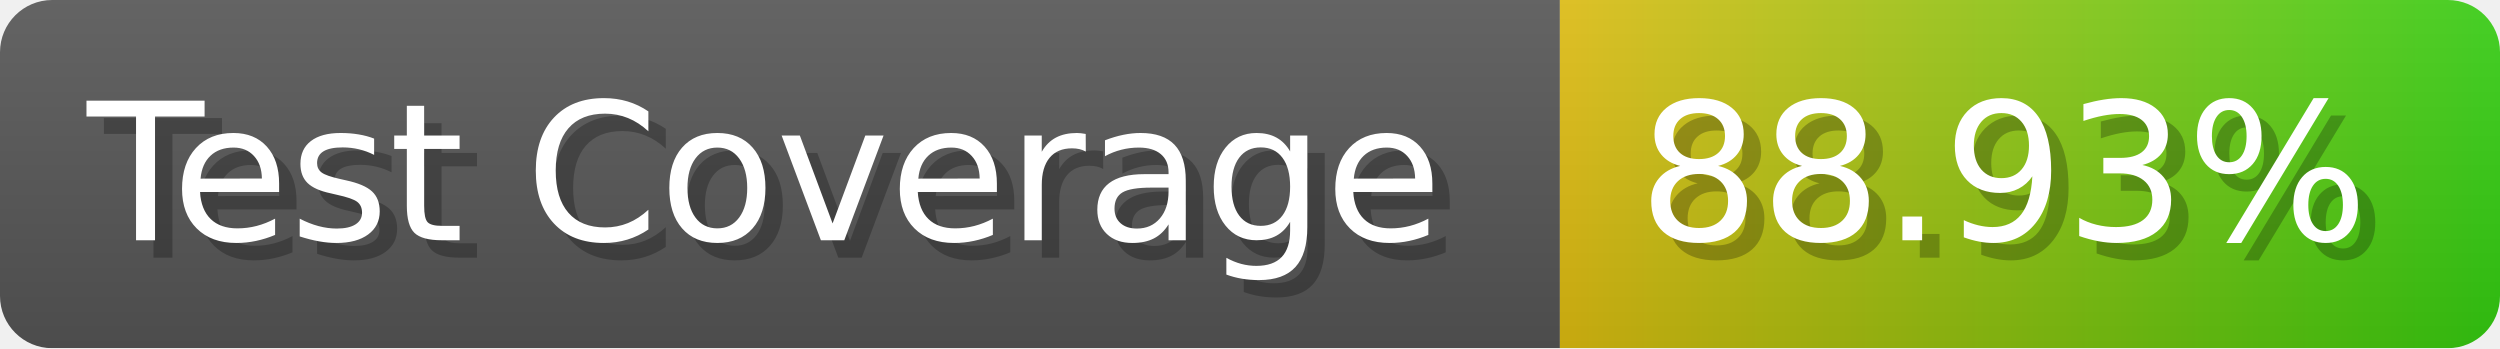
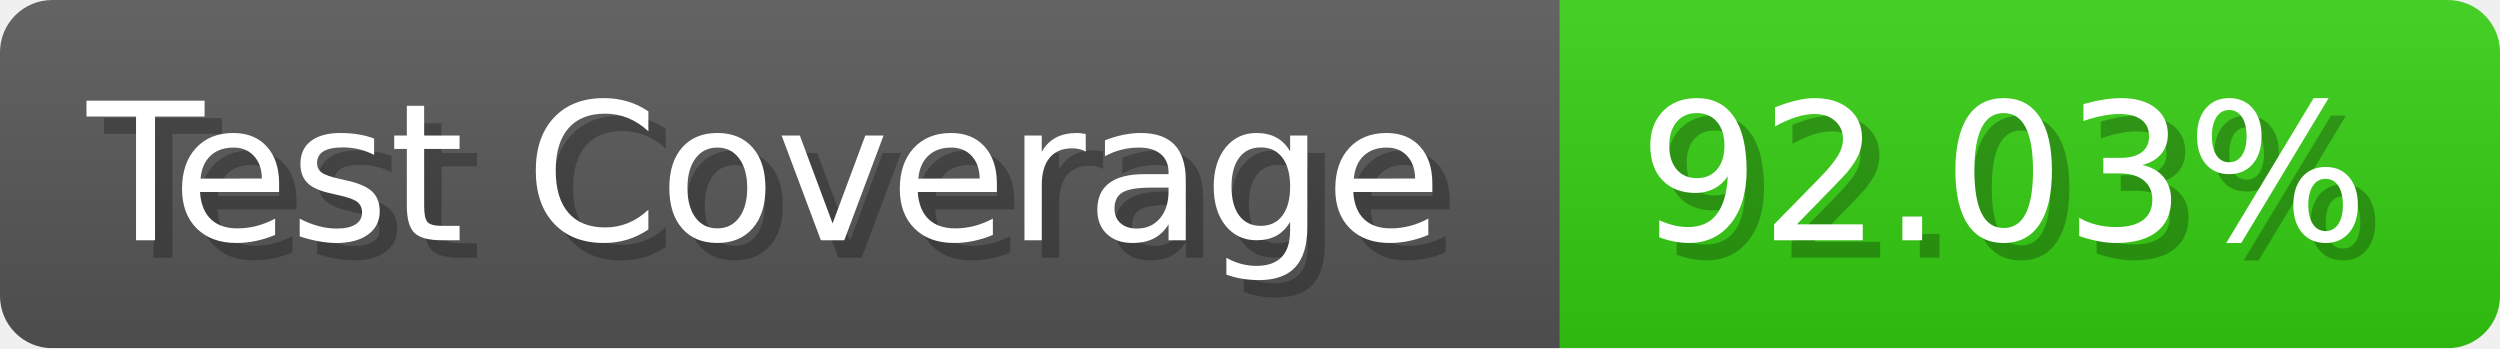
- <svg xmlns="http://www.w3.org/2000/svg" width="143.6" height="20" viewBox="0 0 1436 200" role="img" aria-label="Test Coverage: 88.93%">
+ <svg xmlns="http://www.w3.org/2000/svg" width="143.6" height="20" viewBox="0 0 1436 200" role="img" aria-label="Test Coverage: 92.03%">
  <linearGradient id="a" x2="0" y2="100%">
    <stop offset="0" stop-opacity=".1" stop-color="#EEE" />
    <stop offset="1" stop-opacity=".1" />
  </linearGradient>
  <mask id="m">
    <rect width="1436" height="200" rx="30" fill="#FFF" />
  </mask>
  <g mask="url(#m)">
    <rect width="896" height="200" fill="#555" />
-     <rect width="540" height="200" fill="url(#x)" x="896" />
+     <rect width="540" height="200" fill="#3C1" x="896" />
    <rect width="1436" height="200" fill="url(#a)" />
  </g>
  <g aria-hidden="true" fill="#fff" text-anchor="start" font-family="Verdana,DejaVu Sans,sans-serif" font-size="110">
    <text x="60" y="148" textLength="796" fill="#000" opacity="0.25">Test Coverage</text>
    <text x="50" y="138" textLength="796">Test Coverage</text>
-     <text x="951" y="148" textLength="440" fill="#000" opacity="0.25">88.93%</text>
-     <text x="941" y="138" textLength="440">88.93%</text>
+     <text x="951" y="148" textLength="440" fill="#000" opacity="0.25">92.03%</text>
+     <text x="941" y="138" textLength="440">92.03%</text>
  </g>
-   <linearGradient id="x" x1="0%" y1="0%" x2="100%" y2="0%">
-     <stop offset="0%" style="stop-color:#DB1" />
-     <stop offset="100%" style="stop-color:#3C1" />
-   </linearGradient>
</svg>
